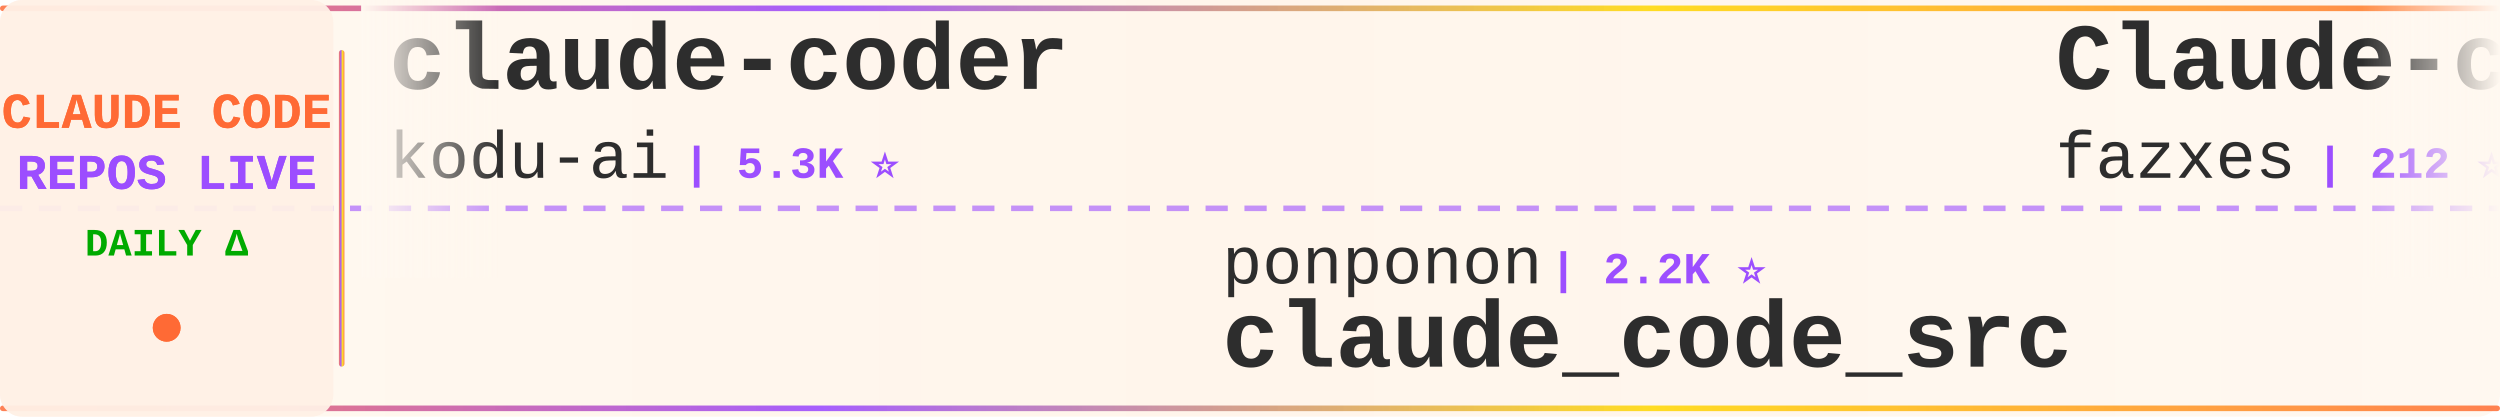
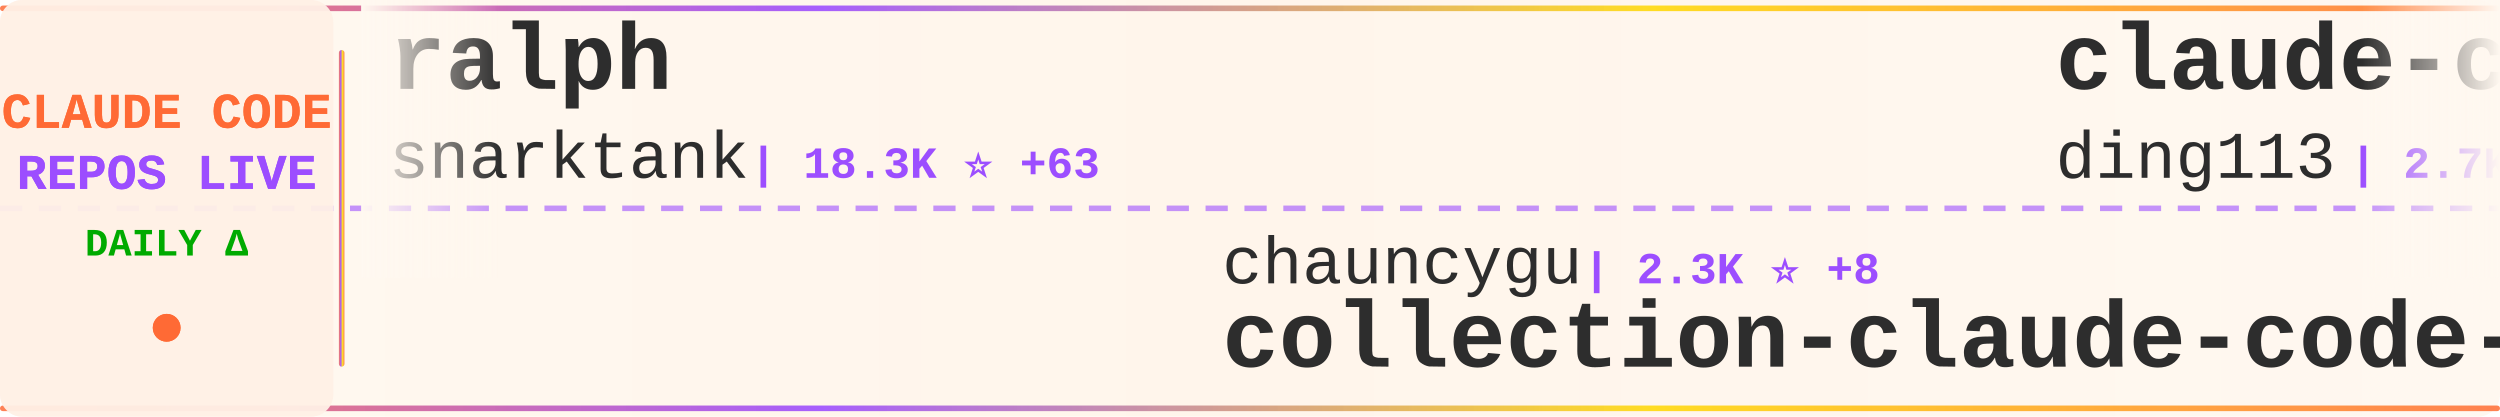
<svg xmlns="http://www.w3.org/2000/svg" width="900" height="150">
  <defs>
    <linearGradient id="tickerBg" x1="0%" y1="0%" x2="100%" y2="0%">
      <stop offset="0%" style="stop-color:#fff8f0;stop-opacity:0.98" />
      <stop offset="50%" style="stop-color:#fff5eb;stop-opacity:1" />
      <stop offset="100%" style="stop-color:#fff8f0;stop-opacity:0.98" />
    </linearGradient>
    <linearGradient id="borderGrad" x1="0%" y1="0%" x2="100%" y2="0%">
      <stop offset="0%" style="stop-color:#FF6B35;stop-opacity:0.85">
        <animate attributeName="stop-opacity" values="0.85;1;0.85" dur="2s" repeatCount="indefinite" />
      </stop>
      <stop offset="33%" style="stop-color:#9C4EFF;stop-opacity:0.9">
        <animate attributeName="stop-opacity" values="0.9;1;0.9" dur="2.2s" repeatCount="indefinite" />
      </stop>
      <stop offset="66%" style="stop-color:#FFD700;stop-opacity:0.85">
        <animate attributeName="stop-opacity" values="0.85;1;0.85" dur="1.8s" repeatCount="indefinite" />
      </stop>
      <stop offset="100%" style="stop-color:#FF6B35;stop-opacity:0.85">
        <animate attributeName="stop-opacity" values="0.85;1;0.85" dur="2s" repeatCount="indefinite" />
      </stop>
    </linearGradient>
    <filter id="textGlow">
      <feGaussianBlur stdDeviation="0.15" result="coloredBlur" />
      <feMerge>
        <feMergeNode in="coloredBlur" />
        <feMergeNode in="SourceGraphic" />
      </feMerge>
    </filter>
    <filter id="metricGlow">
      <feGaussianBlur stdDeviation="0.2" result="coloredBlur" />
      <feMerge>
        <feMergeNode in="coloredBlur" />
        <feMergeNode in="SourceGraphic" />
      </feMerge>
    </filter>
    <linearGradient id="leftFade" x1="0%" y1="0%" x2="100%" y2="0%">
      <stop offset="0%" style="stop-color:#fff8f0;stop-opacity:1" />
      <stop offset="100%" style="stop-color:#fff8f0;stop-opacity:0" />
    </linearGradient>
    <linearGradient id="rightFade" x1="0%" y1="0%" x2="100%" y2="0%">
      <stop offset="0%" style="stop-color:#fff8f0;stop-opacity:0" />
      <stop offset="100%" style="stop-color:#fff8f0;stop-opacity:1" />
    </linearGradient>
  </defs>
  <rect width="900" height="150" fill="url(#tickerBg)" rx="8" />
  <rect x="0" y="2" width="900" height="2" fill="url(#borderGrad)" rx="1" />
  <rect x="0" y="146" width="900" height="2" fill="url(#borderGrad)" rx="1" />
  <line x1="0" y1="75" x2="900" y2="75" stroke="#9C4EFF" stroke-width="2" stroke-dasharray="8 6" opacity="0.6" />
  <rect x="0" y="0" width="120" height="150" fill="#fff0e6" opacity="0.95" rx="8" />
  <text x="60" y="46" font-family="'Courier New', monospace" font-size="18" font-weight="bold" fill="#FF6B35" text-anchor="middle" filter="url(#textGlow)">
    CLAUDE CODE
  </text>
  <text x="60" y="68" font-family="'Courier New', monospace" font-size="18" font-weight="bold" fill="#9C4EFF" text-anchor="middle" filter="url(#textGlow)">
    REPOS LIVE
  </text>
  <text x="60" y="92" font-family="'Courier New', monospace" font-size="14" font-weight="bold" fill="#00aa00" text-anchor="middle">
    DAILY Δ
  </text>
  <circle cx="60" cy="118" r="5" fill="#FF6B35" filter="url(#metricGlow)">
    <animate attributeName="r" values="4;6;4" dur="1.5s" repeatCount="indefinite" />
    <animate attributeName="opacity" values="0.6;1;0.6" dur="1.5s" repeatCount="indefinite" />
  </circle>
  <rect x="122" y="18" width="2" height="114" fill="url(#borderGrad)" rx="1" />
  <clipPath id="tickerClip">
    <rect x="130" y="0" width="770" height="150" />
  </clipPath>
  <g clip-path="url(#tickerClip)">
    <g id="tickerItems">
      <animateTransform attributeName="transform" attributeType="XML" type="translate" from="0 0" to="-3000 0" dur="54s" repeatCount="indefinite" />
      <g transform="translate(0, 0)">
-         <text x="140" y="32" font-family="'Courier New', monospace" font-size="34" font-weight="bold" fill="#2d2d2d">claude-coder</text>
-         <text x="140" y="64" font-family="'Courier New', monospace" font-size="24" font-weight="normal" fill="#2d2d2d" opacity="1.0">kodu-ai</text>
-         <text x="246" y="64" font-family="'Courier New', monospace" font-size="16" font-weight="bold" fill="#9C4EFF"> | 5.3K ⭐</text>
+         <text x="140" y="32" font-family="'Courier New', monospace" font-size="34" font-weight="bold" fill="#2d2d2d">ralph</text>
+         <text x="140" y="64" font-family="'Courier New', monospace" font-size="24" font-weight="normal" fill="#2d2d2d" opacity="1.0">snarktank</text>
+         <text x="270" y="64" font-family="'Courier New', monospace" font-size="16" font-weight="bold" fill="#9C4EFF"> | 18.3K ⭐ +63</text>
      </g>
      <g transform="translate(300, 0)">
-         <text x="140" y="102" font-family="'Courier New', monospace" font-size="24" font-weight="normal" fill="#2d2d2d" opacity="1.0">ponponon</text>
-         <text x="258" y="102" font-family="'Courier New', monospace" font-size="16" font-weight="bold" fill="#9C4EFF"> | 2.2K ⭐</text>
-         <text x="140" y="132" font-family="'Courier New', monospace" font-size="34" font-weight="bold" fill="#2d2d2d">claude_code_src</text>
+         <text x="140" y="102" font-family="'Courier New', monospace" font-size="24" font-weight="normal" fill="#2d2d2d" opacity="1.0">chauncygu</text>
+         <text x="270" y="102" font-family="'Courier New', monospace" font-size="16" font-weight="bold" fill="#9C4EFF"> | 2.3K ⭐ +8</text>
+         <text x="140" y="132" font-family="'Courier New', monospace" font-size="34" font-weight="bold" fill="#2d2d2d">collection-claude-code-s...</text>
      </g>
      <g transform="translate(600, 0)">
-         <text x="140" y="32" font-family="'Courier New', monospace" font-size="34" font-weight="bold" fill="#2d2d2d">Claude-code</text>
-         <text x="140" y="64" font-family="'Courier New', monospace" font-size="24" font-weight="normal" fill="#2d2d2d" opacity="1.0">fazxes</text>
-         <text x="234" y="64" font-family="'Courier New', monospace" font-size="16" font-weight="bold" fill="#9C4EFF"> | 212 ⭐</text>
+         <text x="140" y="32" font-family="'Courier New', monospace" font-size="34" font-weight="bold" fill="#2d2d2d">claude-code-hub</text>
+         <text x="140" y="64" font-family="'Courier New', monospace" font-size="24" font-weight="normal" fill="#2d2d2d" opacity="1.0">ding113</text>
+         <text x="246" y="64" font-family="'Courier New', monospace" font-size="16" font-weight="bold" fill="#9C4EFF"> | 2.7K ⭐ +6</text>
      </g>
      <g transform="translate(900, 0)">
-         <text x="140" y="102" font-family="'Courier New', monospace" font-size="24" font-weight="normal" fill="#2d2d2d" opacity="1.0">ghuntley</text>
-         <text x="258" y="102" font-family="'Courier New', monospace" font-size="16" font-weight="bold" fill="#9C4EFF"> | 974 ⭐ +1</text>
-         <text x="140" y="132" font-family="'Courier New', monospace" font-size="34" font-weight="bold" fill="#2d2d2d">claude-code-source-code-...</text>
+         <text x="140" y="102" font-family="'Courier New', monospace" font-size="24" font-weight="normal" fill="#2d2d2d" opacity="1.0">davila7</text>
+         <text x="246" y="102" font-family="'Courier New', monospace" font-size="16" font-weight="bold" fill="#9C4EFF"> | 26.5K ⭐ +59</text>
+         <text x="140" y="132" font-family="'Courier New', monospace" font-size="34" font-weight="bold" fill="#2d2d2d">claude-code-templates</text>
      </g>
      <g transform="translate(1200, 0)">
-         <text x="140" y="32" font-family="'Courier New', monospace" font-size="34" font-weight="bold" fill="#2d2d2d">claude-code</text>
-         <text x="140" y="64" font-family="'Courier New', monospace" font-size="24" font-weight="normal" fill="#2d2d2d" opacity="1.0">T-Lab-CUHKSZ</text>
-         <text x="306" y="64" font-family="'Courier New', monospace" font-size="16" font-weight="bold" fill="#9C4EFF"> | 304 ⭐ +3</text>
+         <text x="140" y="32" font-family="'Courier New', monospace" font-size="34" font-weight="bold" fill="#2d2d2d">CLIProxyAPI</text>
+         <text x="140" y="64" font-family="'Courier New', monospace" font-size="24" font-weight="normal" fill="#2d2d2d" opacity="1.0">router-for-me</text>
+         <text x="318" y="64" font-family="'Courier New', monospace" font-size="16" font-weight="bold" fill="#9C4EFF"> | 30.2K ⭐ +174</text>
      </g>
      <g transform="translate(1500, 0)">
-         <text x="140" y="102" font-family="'Courier New', monospace" font-size="24" font-weight="normal" fill="#2d2d2d" opacity="1.0">guanshan</text>
-         <text x="258" y="102" font-family="'Courier New', monospace" font-size="16" font-weight="bold" fill="#9C4EFF"> | 57 ⭐</text>
-         <text x="140" y="132" font-family="'Courier New', monospace" font-size="34" font-weight="bold" fill="#2d2d2d">ClaudeCode</text>
+         <text x="140" y="102" font-family="'Courier New', monospace" font-size="24" font-weight="normal" fill="#2d2d2d" opacity="1.0">RishabhK103</text>
+         <text x="294" y="102" font-family="'Courier New', monospace" font-size="16" font-weight="bold" fill="#9C4EFF"> | 72 ⭐ +1</text>
+         <text x="140" y="132" font-family="'Courier New', monospace" font-size="34" font-weight="bold" fill="#2d2d2d">claude-code</text>
      </g>
      <g transform="translate(1800, 0)">
-         <text x="140" y="32" font-family="'Courier New', monospace" font-size="34" font-weight="bold" fill="#2d2d2d">claude-code</text>
-         <text x="140" y="64" font-family="'Courier New', monospace" font-size="24" font-weight="normal" fill="#2d2d2d" opacity="1.0">freestylefly</text>
-         <text x="306" y="64" font-family="'Courier New', monospace" font-size="16" font-weight="bold" fill="#9C4EFF"> | 124 ⭐</text>
+         <text x="140" y="32" font-family="'Courier New', monospace" font-size="34" font-weight="bold" fill="#2d2d2d">Auto-claude-code-researc...</text>
+         <text x="140" y="64" font-family="'Courier New', monospace" font-size="24" font-weight="normal" fill="#2d2d2d" opacity="1.0">wanshuiyin</text>
+         <text x="282" y="64" font-family="'Courier New', monospace" font-size="16" font-weight="bold" fill="#9C4EFF"> | 7.9K ⭐ +38</text>
      </g>
      <g transform="translate(2100, 0)">
-         <text x="140" y="102" font-family="'Courier New', monospace" font-size="24" font-weight="normal" fill="#2d2d2d" opacity="1.0">anthropics</text>
-         <text x="282" y="102" font-family="'Courier New', monospace" font-size="16" font-weight="bold" fill="#9C4EFF"> | 119.6K ⭐ +232</text>
-         <text x="140" y="132" font-family="'Courier New', monospace" font-size="34" font-weight="bold" fill="#2d2d2d">claude-code</text>
+         <text x="140" y="102" font-family="'Courier New', monospace" font-size="24" font-weight="normal" fill="#2d2d2d" opacity="1.0">LING71671</text>
+         <text x="270" y="102" font-family="'Courier New', monospace" font-size="16" font-weight="bold" fill="#9C4EFF"> | 800 ⭐ +4</text>
+         <text x="140" y="132" font-family="'Courier New', monospace" font-size="34" font-weight="bold" fill="#2d2d2d">Open-ClaudeCode</text>
      </g>
      <g transform="translate(2400, 0)">
-         <text x="140" y="32" font-family="'Courier New', monospace" font-size="34" font-weight="bold" fill="#2d2d2d">claudecodeui</text>
-         <text x="140" y="64" font-family="'Courier New', monospace" font-size="24" font-weight="normal" fill="#2d2d2d" opacity="1.0">siteboon</text>
-         <text x="258" y="64" font-family="'Courier New', monospace" font-size="16" font-weight="bold" fill="#9C4EFF"> | 10.4K ⭐ +26</text>
+         <text x="140" y="32" font-family="'Courier New', monospace" font-size="34" font-weight="bold" fill="#2d2d2d">oh-my-claudecode</text>
+         <text x="140" y="64" font-family="'Courier New', monospace" font-size="24" font-weight="normal" fill="#2d2d2d" opacity="1.0">Yeachan-Heo</text>
+         <text x="294" y="64" font-family="'Courier New', monospace" font-size="16" font-weight="bold" fill="#9C4EFF"> | 32.2K ⭐ +120</text>
      </g>
      <g transform="translate(2700, 0)">
-         <text x="140" y="102" font-family="'Courier New', monospace" font-size="24" font-weight="normal" fill="#2d2d2d" opacity="1.0">ChrisWiles</text>
-         <text x="282" y="102" font-family="'Courier New', monospace" font-size="16" font-weight="bold" fill="#9C4EFF"> | 5.9K ⭐ +2</text>
-         <text x="140" y="132" font-family="'Courier New', monospace" font-size="34" font-weight="bold" fill="#2d2d2d">claude-code-showcase</text>
+         <text x="140" y="102" font-family="'Courier New', monospace" font-size="24" font-weight="normal" fill="#2d2d2d" opacity="1.0">anthropics</text>
+         <text x="282" y="102" font-family="'Courier New', monospace" font-size="16" font-weight="bold" fill="#9C4EFF"> | 126.9K ⭐ +349</text>
+         <text x="140" y="132" font-family="'Courier New', monospace" font-size="34" font-weight="bold" fill="#2d2d2d">skills</text>
      </g>
      <g transform="translate(3000, 0)">
-         <text x="140" y="32" font-family="'Courier New', monospace" font-size="34" font-weight="bold" fill="#2d2d2d">claude-coder</text>
-         <text x="140" y="64" font-family="'Courier New', monospace" font-size="24" font-weight="normal" fill="#2d2d2d" opacity="1.0">kodu-ai</text>
-         <text x="246" y="64" font-family="'Courier New', monospace" font-size="16" font-weight="bold" fill="#9C4EFF"> | 5.3K ⭐</text>
+         <text x="140" y="32" font-family="'Courier New', monospace" font-size="34" font-weight="bold" fill="#2d2d2d">ralph</text>
+         <text x="140" y="64" font-family="'Courier New', monospace" font-size="24" font-weight="normal" fill="#2d2d2d" opacity="1.0">snarktank</text>
+         <text x="270" y="64" font-family="'Courier New', monospace" font-size="16" font-weight="bold" fill="#9C4EFF"> | 18.3K ⭐ +63</text>
      </g>
      <g transform="translate(3300, 0)">
-         <text x="140" y="102" font-family="'Courier New', monospace" font-size="24" font-weight="normal" fill="#2d2d2d" opacity="1.0">ponponon</text>
-         <text x="258" y="102" font-family="'Courier New', monospace" font-size="16" font-weight="bold" fill="#9C4EFF"> | 2.2K ⭐</text>
-         <text x="140" y="132" font-family="'Courier New', monospace" font-size="34" font-weight="bold" fill="#2d2d2d">claude_code_src</text>
+         <text x="140" y="102" font-family="'Courier New', monospace" font-size="24" font-weight="normal" fill="#2d2d2d" opacity="1.0">chauncygu</text>
+         <text x="270" y="102" font-family="'Courier New', monospace" font-size="16" font-weight="bold" fill="#9C4EFF"> | 2.3K ⭐ +8</text>
+         <text x="140" y="132" font-family="'Courier New', monospace" font-size="34" font-weight="bold" fill="#2d2d2d">collection-claude-code-s...</text>
      </g>
      <g transform="translate(3600, 0)">
-         <text x="140" y="32" font-family="'Courier New', monospace" font-size="34" font-weight="bold" fill="#2d2d2d">Claude-code</text>
-         <text x="140" y="64" font-family="'Courier New', monospace" font-size="24" font-weight="normal" fill="#2d2d2d" opacity="1.0">fazxes</text>
-         <text x="234" y="64" font-family="'Courier New', monospace" font-size="16" font-weight="bold" fill="#9C4EFF"> | 212 ⭐</text>
+         <text x="140" y="32" font-family="'Courier New', monospace" font-size="34" font-weight="bold" fill="#2d2d2d">claude-code-hub</text>
+         <text x="140" y="64" font-family="'Courier New', monospace" font-size="24" font-weight="normal" fill="#2d2d2d" opacity="1.0">ding113</text>
+         <text x="246" y="64" font-family="'Courier New', monospace" font-size="16" font-weight="bold" fill="#9C4EFF"> | 2.7K ⭐ +6</text>
      </g>
      <g transform="translate(3900, 0)">
-         <text x="140" y="102" font-family="'Courier New', monospace" font-size="24" font-weight="normal" fill="#2d2d2d" opacity="1.0">ghuntley</text>
-         <text x="258" y="102" font-family="'Courier New', monospace" font-size="16" font-weight="bold" fill="#9C4EFF"> | 974 ⭐ +1</text>
-         <text x="140" y="132" font-family="'Courier New', monospace" font-size="34" font-weight="bold" fill="#2d2d2d">claude-code-source-code-...</text>
+         <text x="140" y="102" font-family="'Courier New', monospace" font-size="24" font-weight="normal" fill="#2d2d2d" opacity="1.0">davila7</text>
+         <text x="246" y="102" font-family="'Courier New', monospace" font-size="16" font-weight="bold" fill="#9C4EFF"> | 26.5K ⭐ +59</text>
+         <text x="140" y="132" font-family="'Courier New', monospace" font-size="34" font-weight="bold" fill="#2d2d2d">claude-code-templates</text>
      </g>
    </g>
  </g>
  <rect x="130" y="0" width="50" height="100" fill="url(#leftFade)" />
  <rect x="850" y="0" width="50" height="100" fill="url(#rightFade)" />
</svg>
